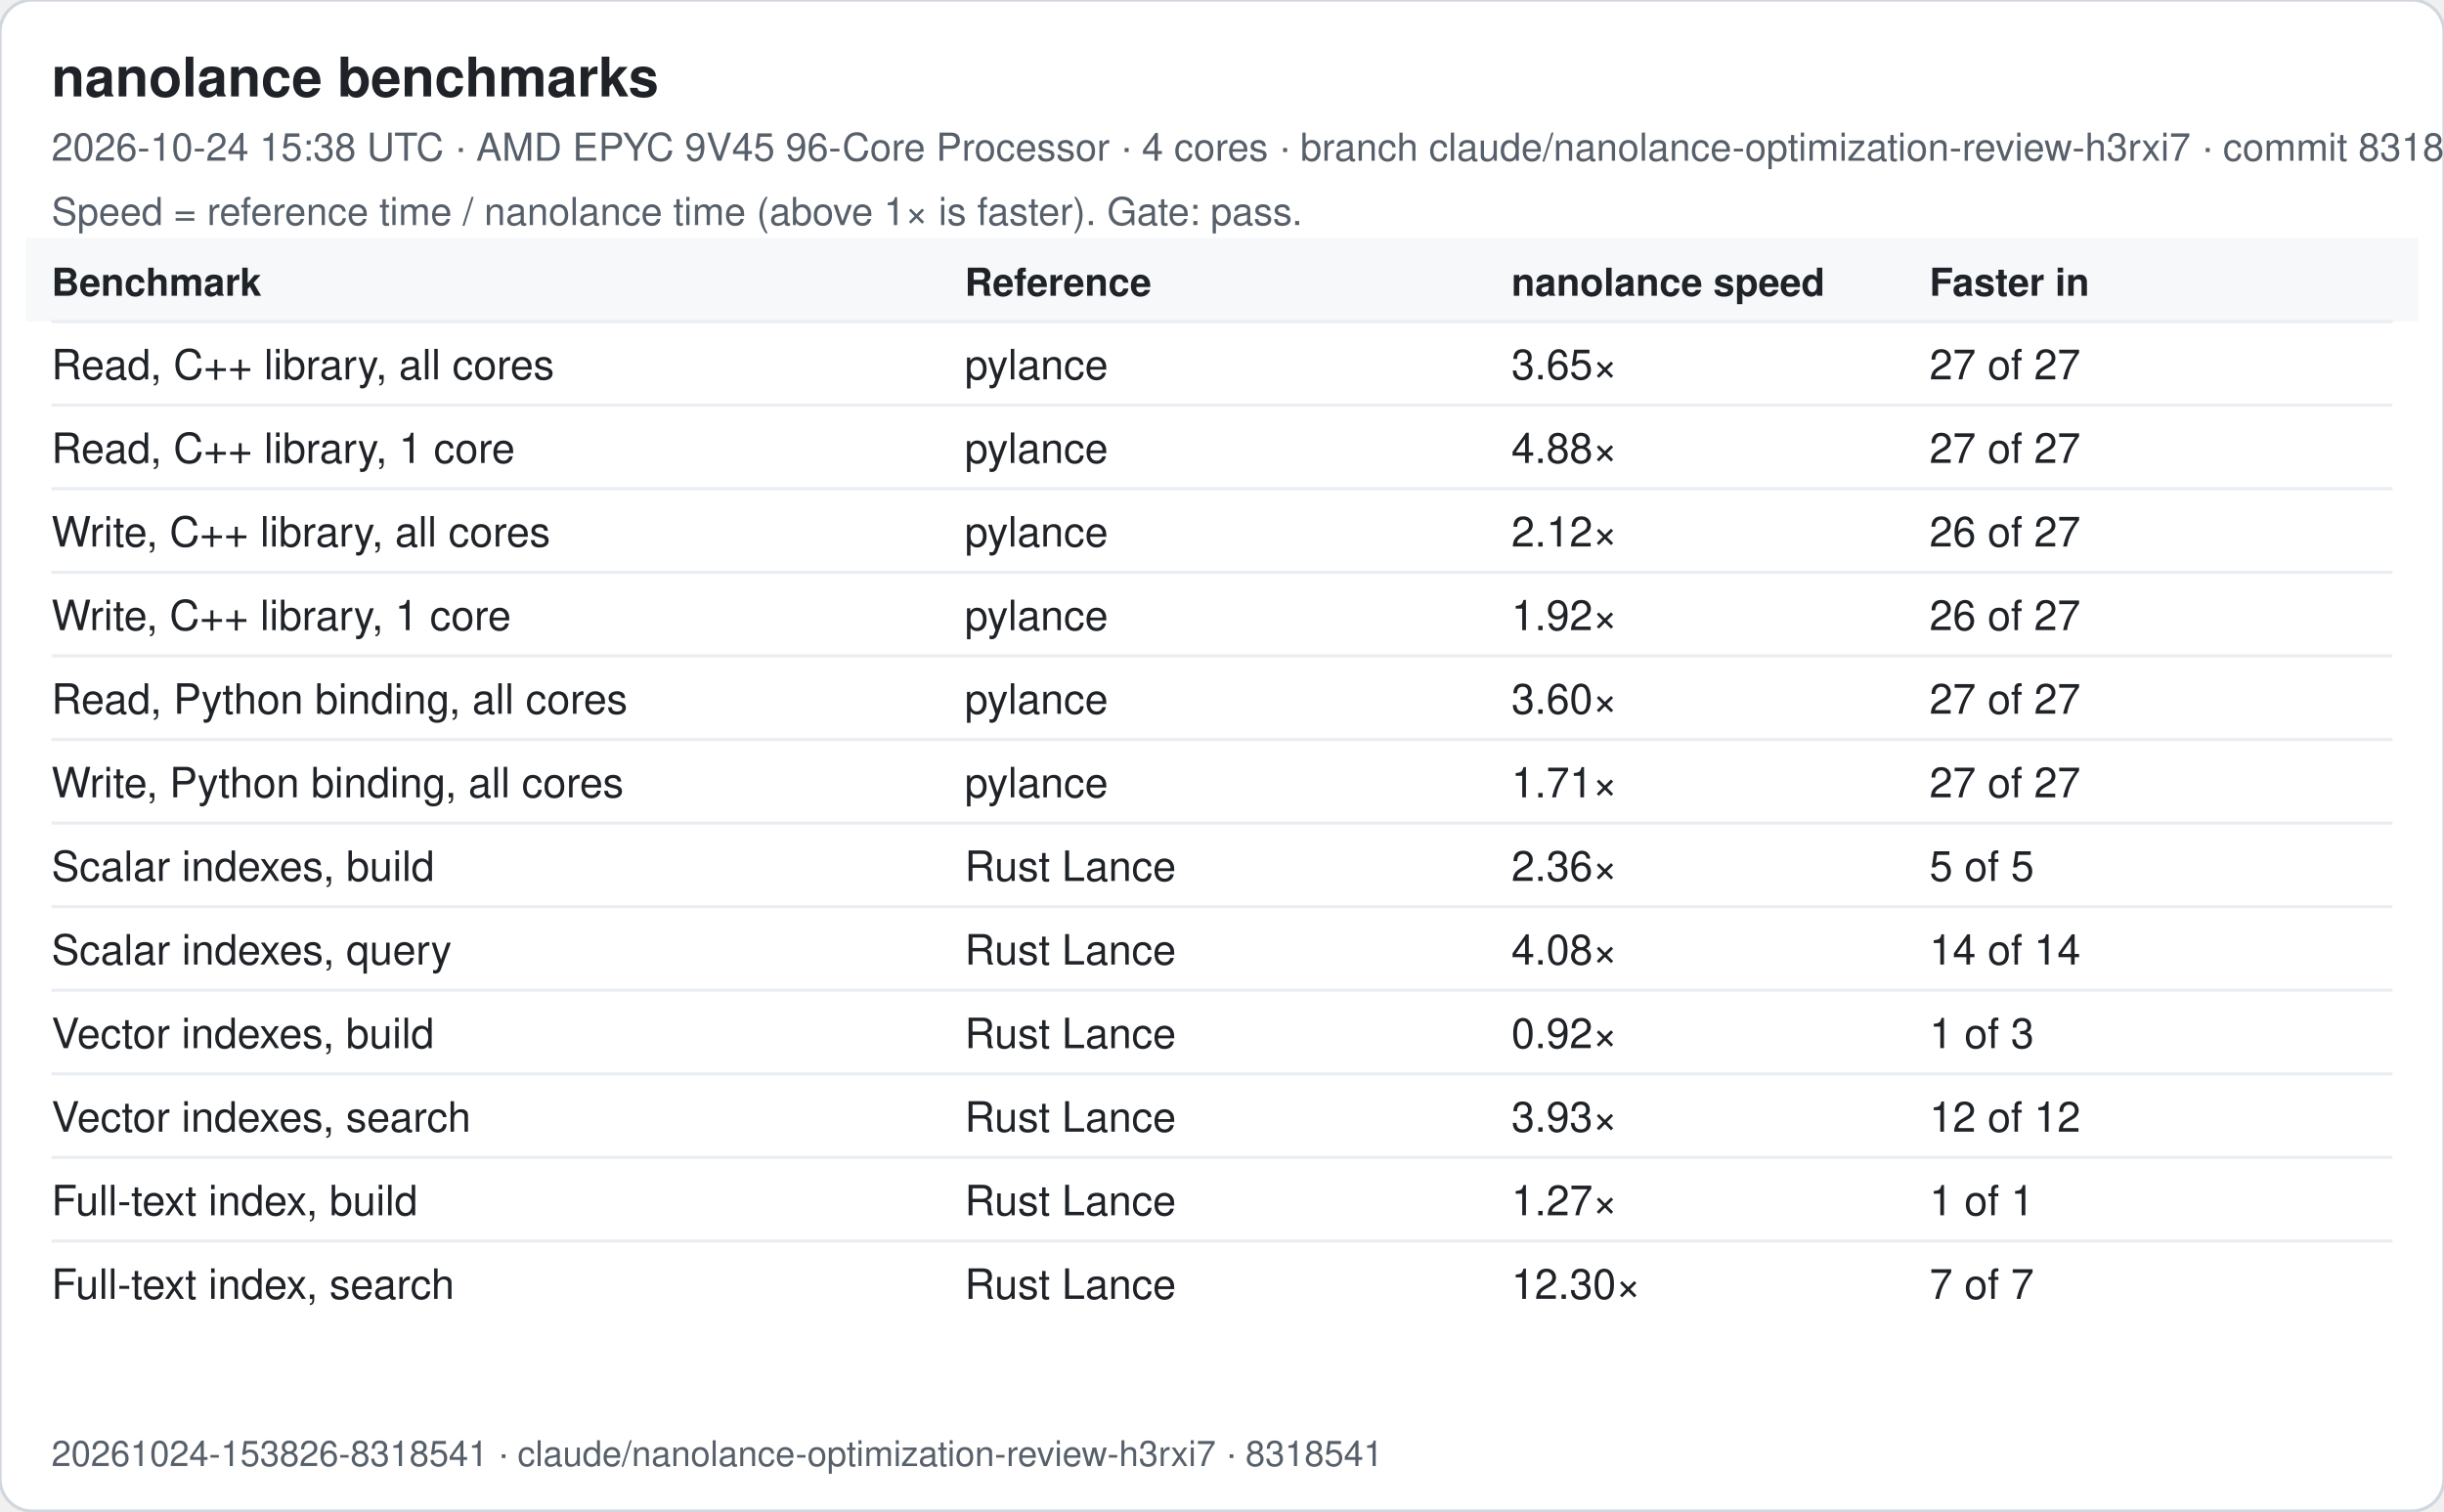
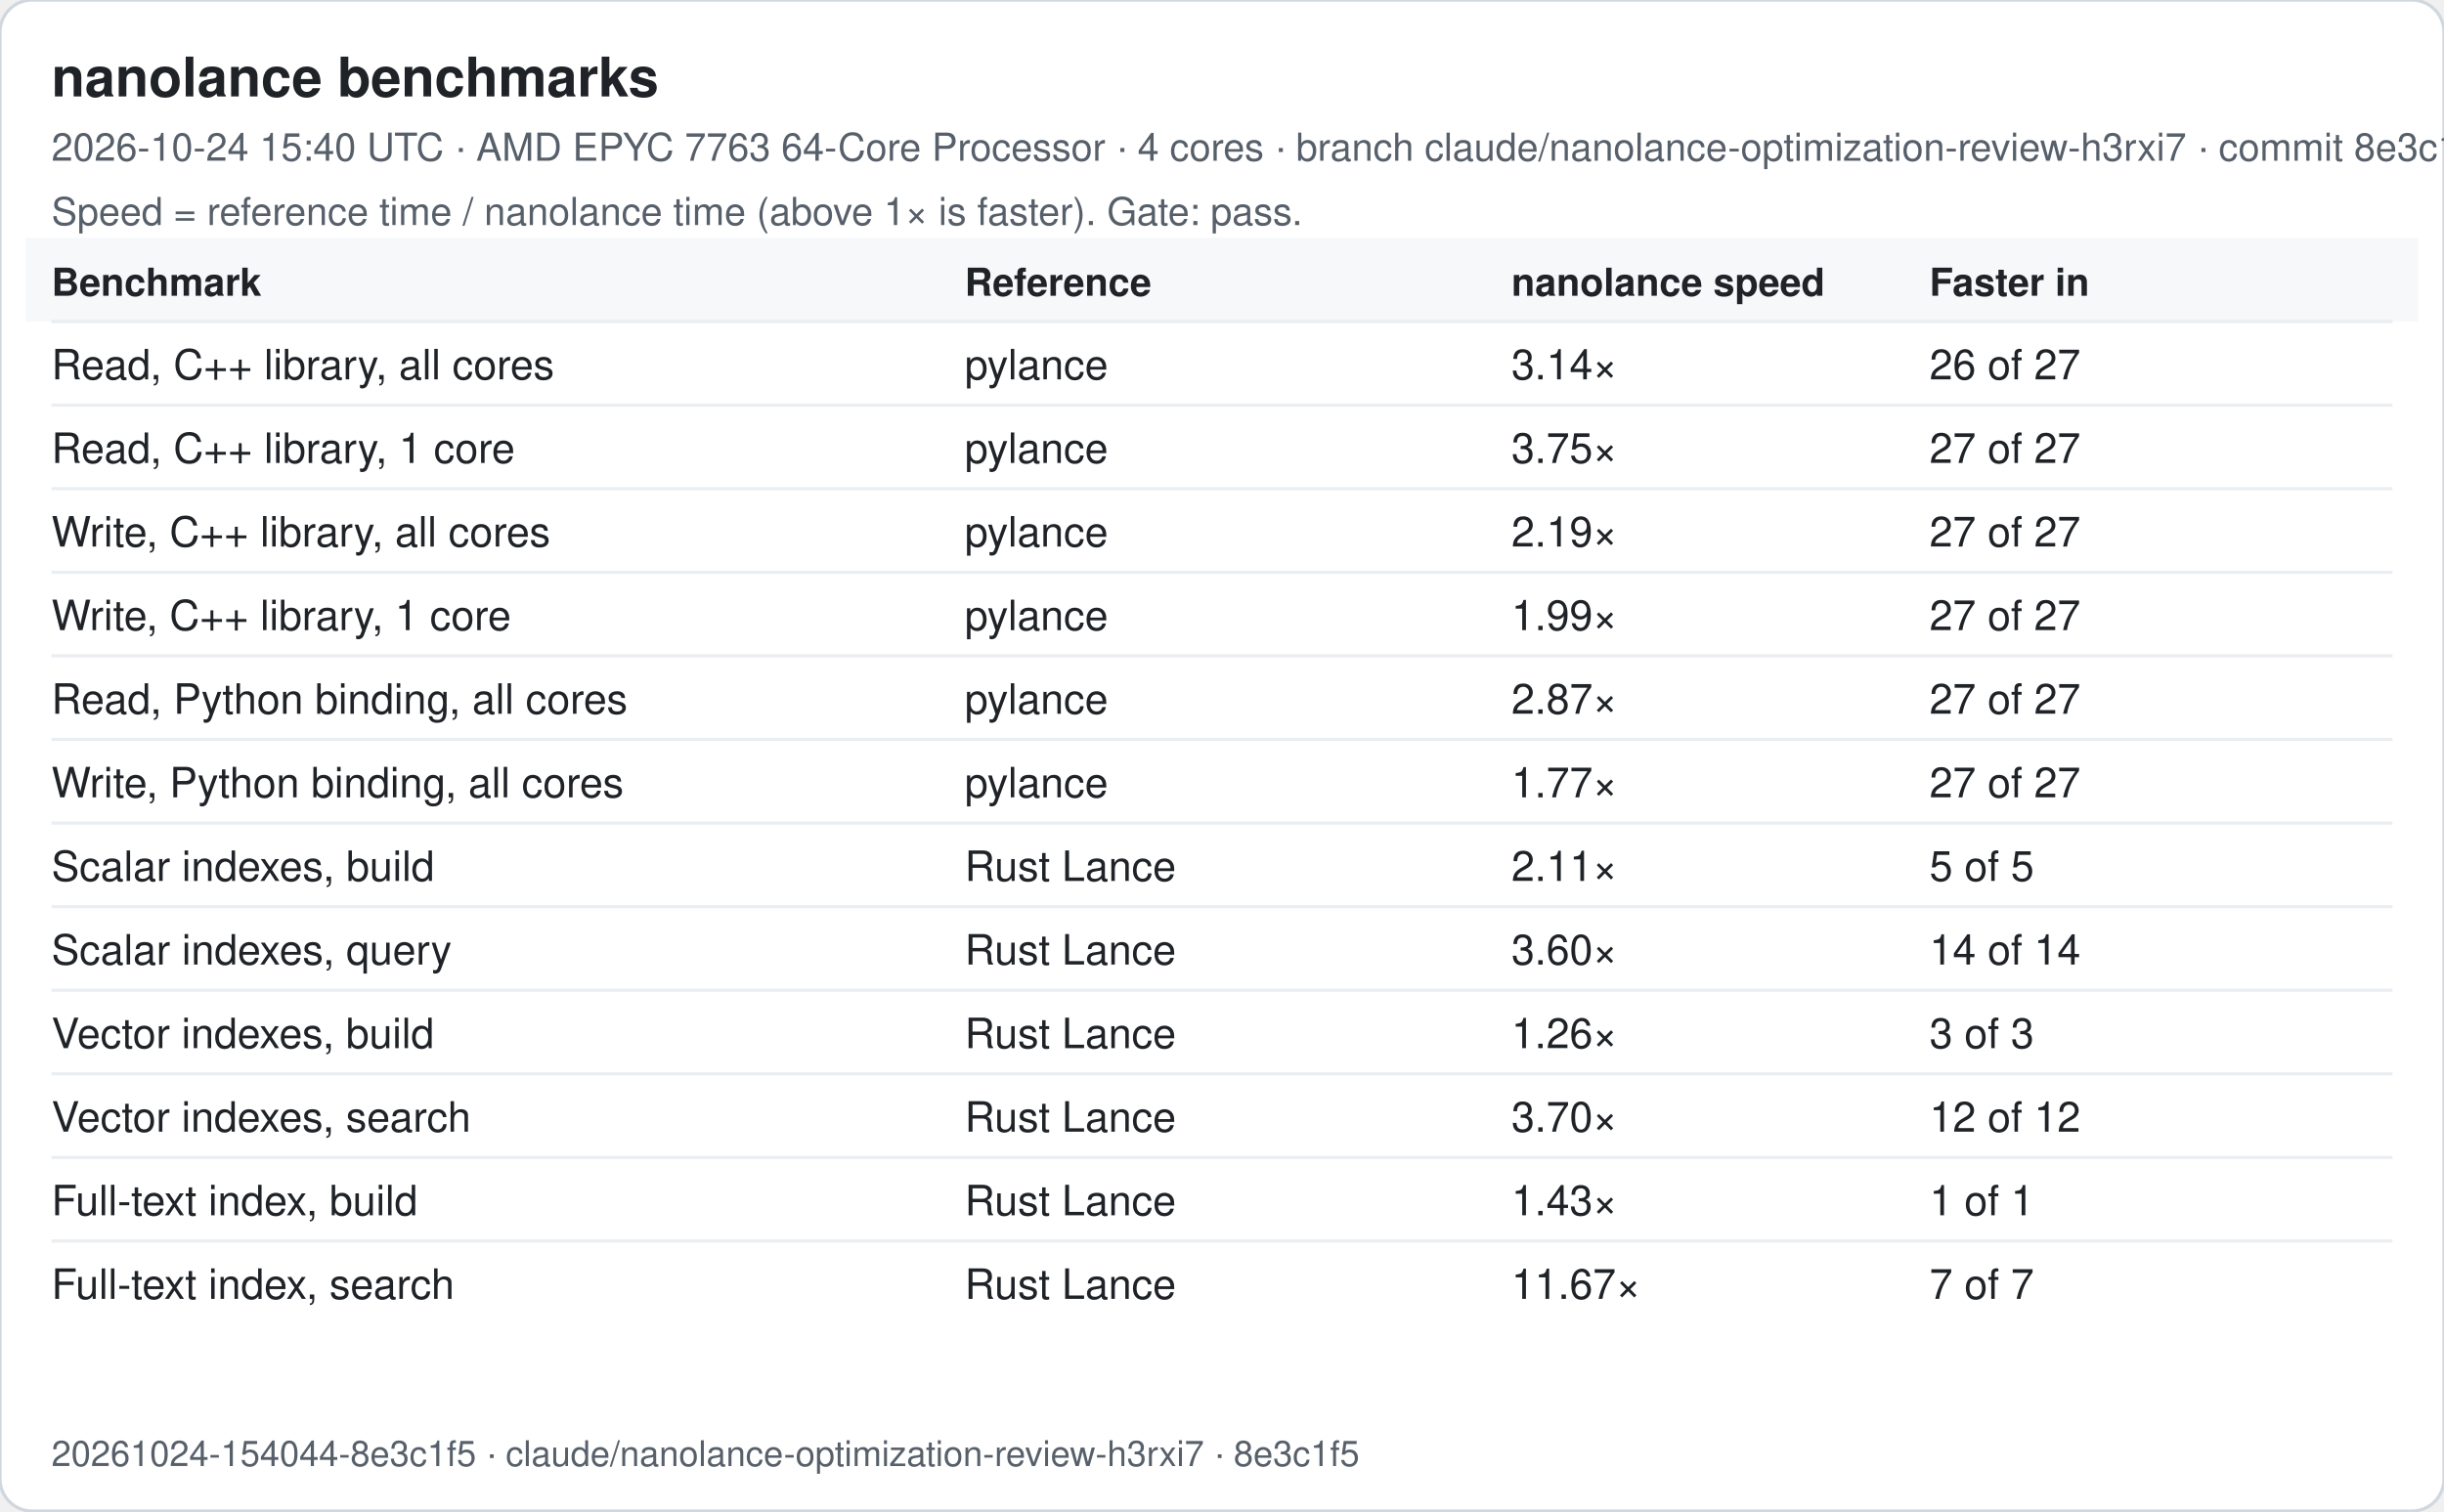
<svg xmlns="http://www.w3.org/2000/svg" width="760" height="470" viewBox="0 0 760 470" font-family="-apple-system, Segoe UI, Helvetica, Arial, sans-serif">
  <rect width="760" height="470" rx="10" fill="#ffffff" stroke="#d0d7de" />
  <text x="16" y="30" font-size="17" font-weight="600" fill="#1f2328">nanolance benchmarks</text>
-   <text x="16" y="50" font-size="12" fill="#57606a">2026-10-24 15:38 UTC · AMD EPYC 9V45 96-Core Processor · 4 cores · branch claude/nanolance-optimization-review-h3rxi7 · commit 8318541</text>
+   <text x="16" y="50" font-size="12" fill="#57606a">2026-10-24 15:40 UTC · AMD EPYC 7763 64-Core Processor · 4 cores · branch claude/nanolance-optimization-review-h3rxi7 · commit 8e3c1f5</text>
  <text x="16" y="70" font-size="12" fill="#57606a">Speed = reference time / nanolance time (above 1× is faster). Gate: pass.</text>
  <rect x="8" y="74" width="744" height="26" fill="#f6f8fa" />
  <text x="16" y="92" font-size="12" font-weight="600" fill="#1f2328">Benchmark</text>
  <text x="300" y="92" font-size="12" font-weight="600" fill="#1f2328">Reference</text>
  <text x="470" y="92" font-size="12" font-weight="600" fill="#1f2328">nanolance speed</text>
  <text x="600" y="92" font-size="12" font-weight="600" fill="#1f2328">Faster in</text>
  <line x1="16" x2="744" y1="100" y2="100" stroke="#eaeef2" />
  <text x="16" y="118" font-size="13" fill="#1f2328">Read, C++ library, all cores</text>
  <text x="300" y="118" font-size="13" fill="#1f2328">pylance</text>
-   <text x="470" y="118" font-size="13" fill="#1f2328">3.65×</text>
-   <text x="600" y="118" font-size="13" fill="#1f2328">27 of 27</text>
+   <text x="470" y="118" font-size="13" fill="#1f2328">3.14×</text>
+   <text x="600" y="118" font-size="13" fill="#1f2328">26 of 27</text>
  <line x1="16" x2="744" y1="126" y2="126" stroke="#eaeef2" />
  <text x="16" y="144" font-size="13" fill="#1f2328">Read, C++ library, 1 core</text>
  <text x="300" y="144" font-size="13" fill="#1f2328">pylance</text>
-   <text x="470" y="144" font-size="13" fill="#1f2328">4.88×</text>
+   <text x="470" y="144" font-size="13" fill="#1f2328">3.75×</text>
  <text x="600" y="144" font-size="13" fill="#1f2328">27 of 27</text>
  <line x1="16" x2="744" y1="152" y2="152" stroke="#eaeef2" />
  <text x="16" y="170" font-size="13" fill="#1f2328">Write, C++ library, all cores</text>
  <text x="300" y="170" font-size="13" fill="#1f2328">pylance</text>
-   <text x="470" y="170" font-size="13" fill="#1f2328">2.12×</text>
-   <text x="600" y="170" font-size="13" fill="#1f2328">26 of 27</text>
+   <text x="470" y="170" font-size="13" fill="#1f2328">2.19×</text>
+   <text x="600" y="170" font-size="13" fill="#1f2328">27 of 27</text>
  <line x1="16" x2="744" y1="178" y2="178" stroke="#eaeef2" />
  <text x="16" y="196" font-size="13" fill="#1f2328">Write, C++ library, 1 core</text>
  <text x="300" y="196" font-size="13" fill="#1f2328">pylance</text>
-   <text x="470" y="196" font-size="13" fill="#1f2328">1.92×</text>
-   <text x="600" y="196" font-size="13" fill="#1f2328">26 of 27</text>
+   <text x="470" y="196" font-size="13" fill="#1f2328">1.99×</text>
+   <text x="600" y="196" font-size="13" fill="#1f2328">27 of 27</text>
  <line x1="16" x2="744" y1="204" y2="204" stroke="#eaeef2" />
  <text x="16" y="222" font-size="13" fill="#1f2328">Read, Python binding, all cores</text>
  <text x="300" y="222" font-size="13" fill="#1f2328">pylance</text>
-   <text x="470" y="222" font-size="13" fill="#1f2328">3.60×</text>
+   <text x="470" y="222" font-size="13" fill="#1f2328">2.87×</text>
  <text x="600" y="222" font-size="13" fill="#1f2328">27 of 27</text>
  <line x1="16" x2="744" y1="230" y2="230" stroke="#eaeef2" />
  <text x="16" y="248" font-size="13" fill="#1f2328">Write, Python binding, all cores</text>
  <text x="300" y="248" font-size="13" fill="#1f2328">pylance</text>
-   <text x="470" y="248" font-size="13" fill="#1f2328">1.71×</text>
+   <text x="470" y="248" font-size="13" fill="#1f2328">1.77×</text>
  <text x="600" y="248" font-size="13" fill="#1f2328">27 of 27</text>
  <line x1="16" x2="744" y1="256" y2="256" stroke="#eaeef2" />
  <text x="16" y="274" font-size="13" fill="#1f2328">Scalar indexes, build</text>
  <text x="300" y="274" font-size="13" fill="#1f2328">Rust Lance</text>
-   <text x="470" y="274" font-size="13" fill="#1f2328">2.36×</text>
+   <text x="470" y="274" font-size="13" fill="#1f2328">2.11×</text>
  <text x="600" y="274" font-size="13" fill="#1f2328">5 of 5</text>
  <line x1="16" x2="744" y1="282" y2="282" stroke="#eaeef2" />
  <text x="16" y="300" font-size="13" fill="#1f2328">Scalar indexes, query</text>
  <text x="300" y="300" font-size="13" fill="#1f2328">Rust Lance</text>
-   <text x="470" y="300" font-size="13" fill="#1f2328">4.08×</text>
+   <text x="470" y="300" font-size="13" fill="#1f2328">3.60×</text>
  <text x="600" y="300" font-size="13" fill="#1f2328">14 of 14</text>
  <line x1="16" x2="744" y1="308" y2="308" stroke="#eaeef2" />
  <text x="16" y="326" font-size="13" fill="#1f2328">Vector indexes, build</text>
  <text x="300" y="326" font-size="13" fill="#1f2328">Rust Lance</text>
-   <text x="470" y="326" font-size="13" fill="#1f2328">0.92×</text>
-   <text x="600" y="326" font-size="13" fill="#1f2328">1 of 3</text>
+   <text x="470" y="326" font-size="13" fill="#1f2328">1.26×</text>
+   <text x="600" y="326" font-size="13" fill="#1f2328">3 of 3</text>
  <line x1="16" x2="744" y1="334" y2="334" stroke="#eaeef2" />
  <text x="16" y="352" font-size="13" fill="#1f2328">Vector indexes, search</text>
  <text x="300" y="352" font-size="13" fill="#1f2328">Rust Lance</text>
-   <text x="470" y="352" font-size="13" fill="#1f2328">3.93×</text>
+   <text x="470" y="352" font-size="13" fill="#1f2328">3.70×</text>
  <text x="600" y="352" font-size="13" fill="#1f2328">12 of 12</text>
  <line x1="16" x2="744" y1="360" y2="360" stroke="#eaeef2" />
  <text x="16" y="378" font-size="13" fill="#1f2328">Full-text index, build</text>
  <text x="300" y="378" font-size="13" fill="#1f2328">Rust Lance</text>
-   <text x="470" y="378" font-size="13" fill="#1f2328">1.27×</text>
+   <text x="470" y="378" font-size="13" fill="#1f2328">1.43×</text>
  <text x="600" y="378" font-size="13" fill="#1f2328">1 of 1</text>
  <line x1="16" x2="744" y1="386" y2="386" stroke="#eaeef2" />
  <text x="16" y="404" font-size="13" fill="#1f2328">Full-text index, search</text>
  <text x="300" y="404" font-size="13" fill="#1f2328">Rust Lance</text>
-   <text x="470" y="404" font-size="13" fill="#1f2328">12.30×</text>
+   <text x="470" y="404" font-size="13" fill="#1f2328">11.67×</text>
  <text x="600" y="404" font-size="13" fill="#1f2328">7 of 7</text>
-   <text x="16" y="456" font-size="11" fill="#57606a">20261024-153826-8318541 · claude/nanolance-optimization-review-h3rxi7 · 8318541</text>
+   <text x="16" y="456" font-size="11" fill="#57606a">20261024-154044-8e3c1f5 · claude/nanolance-optimization-review-h3rxi7 · 8e3c1f5</text>
</svg>
